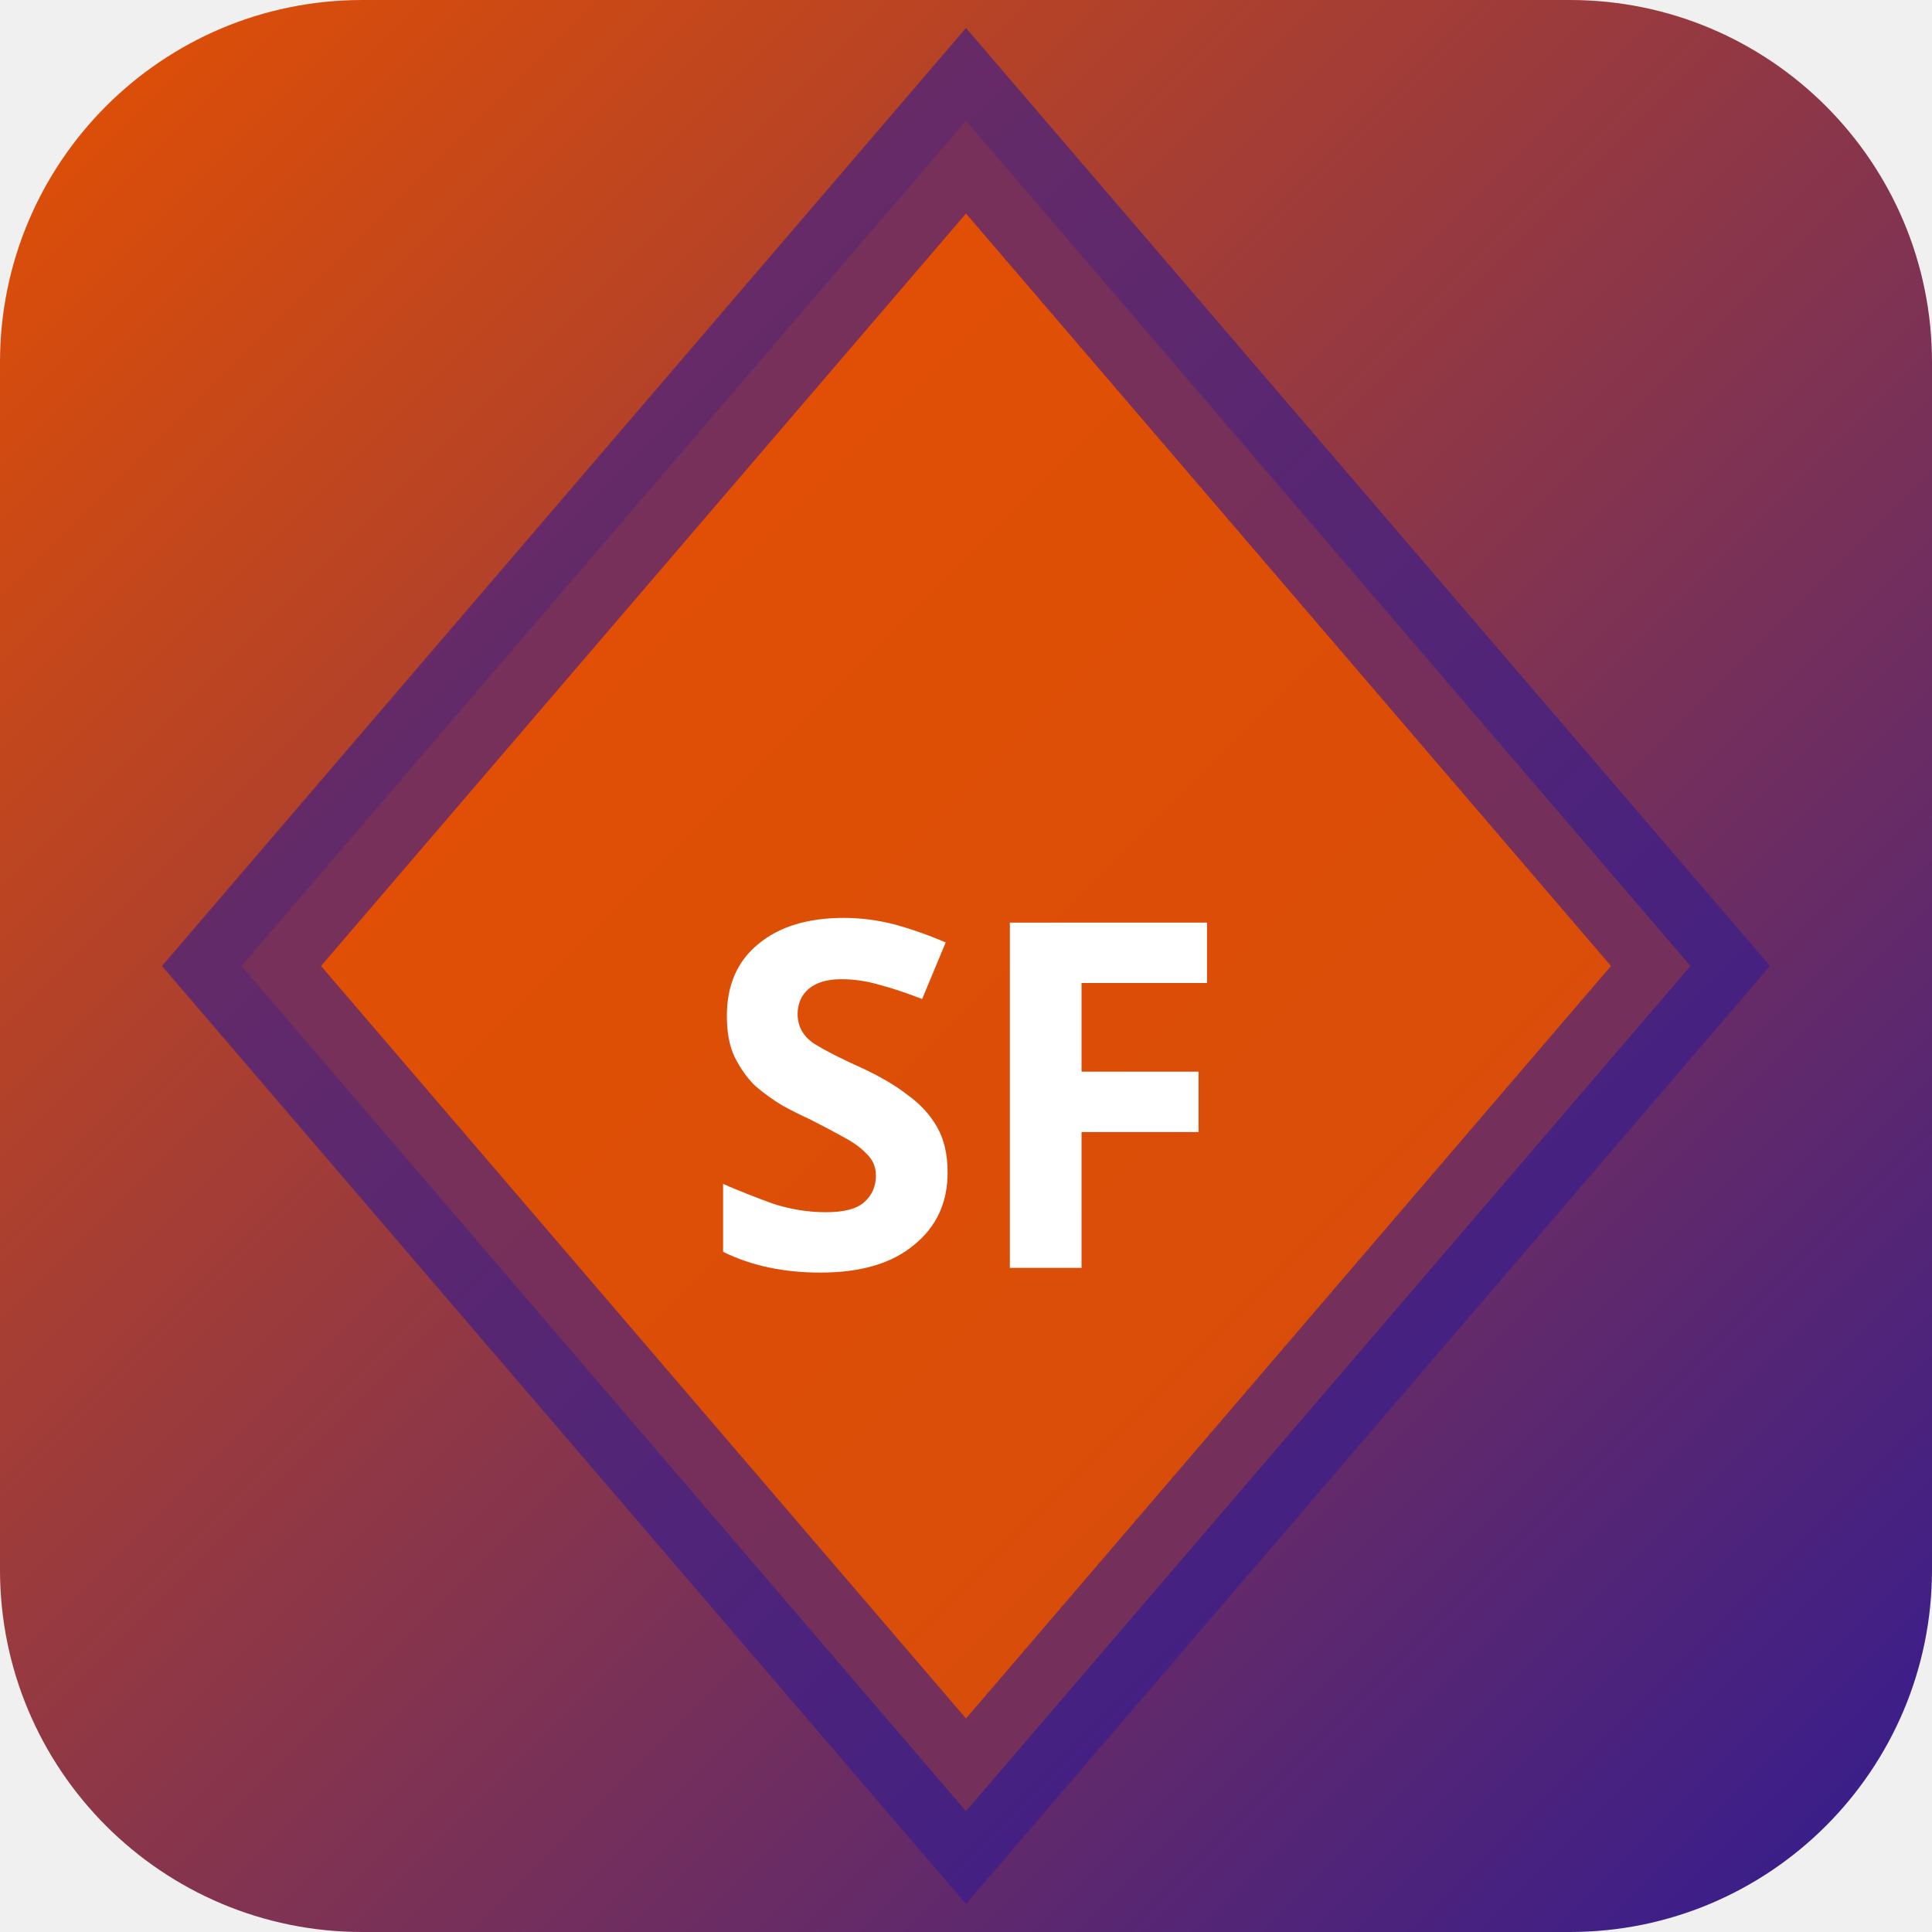
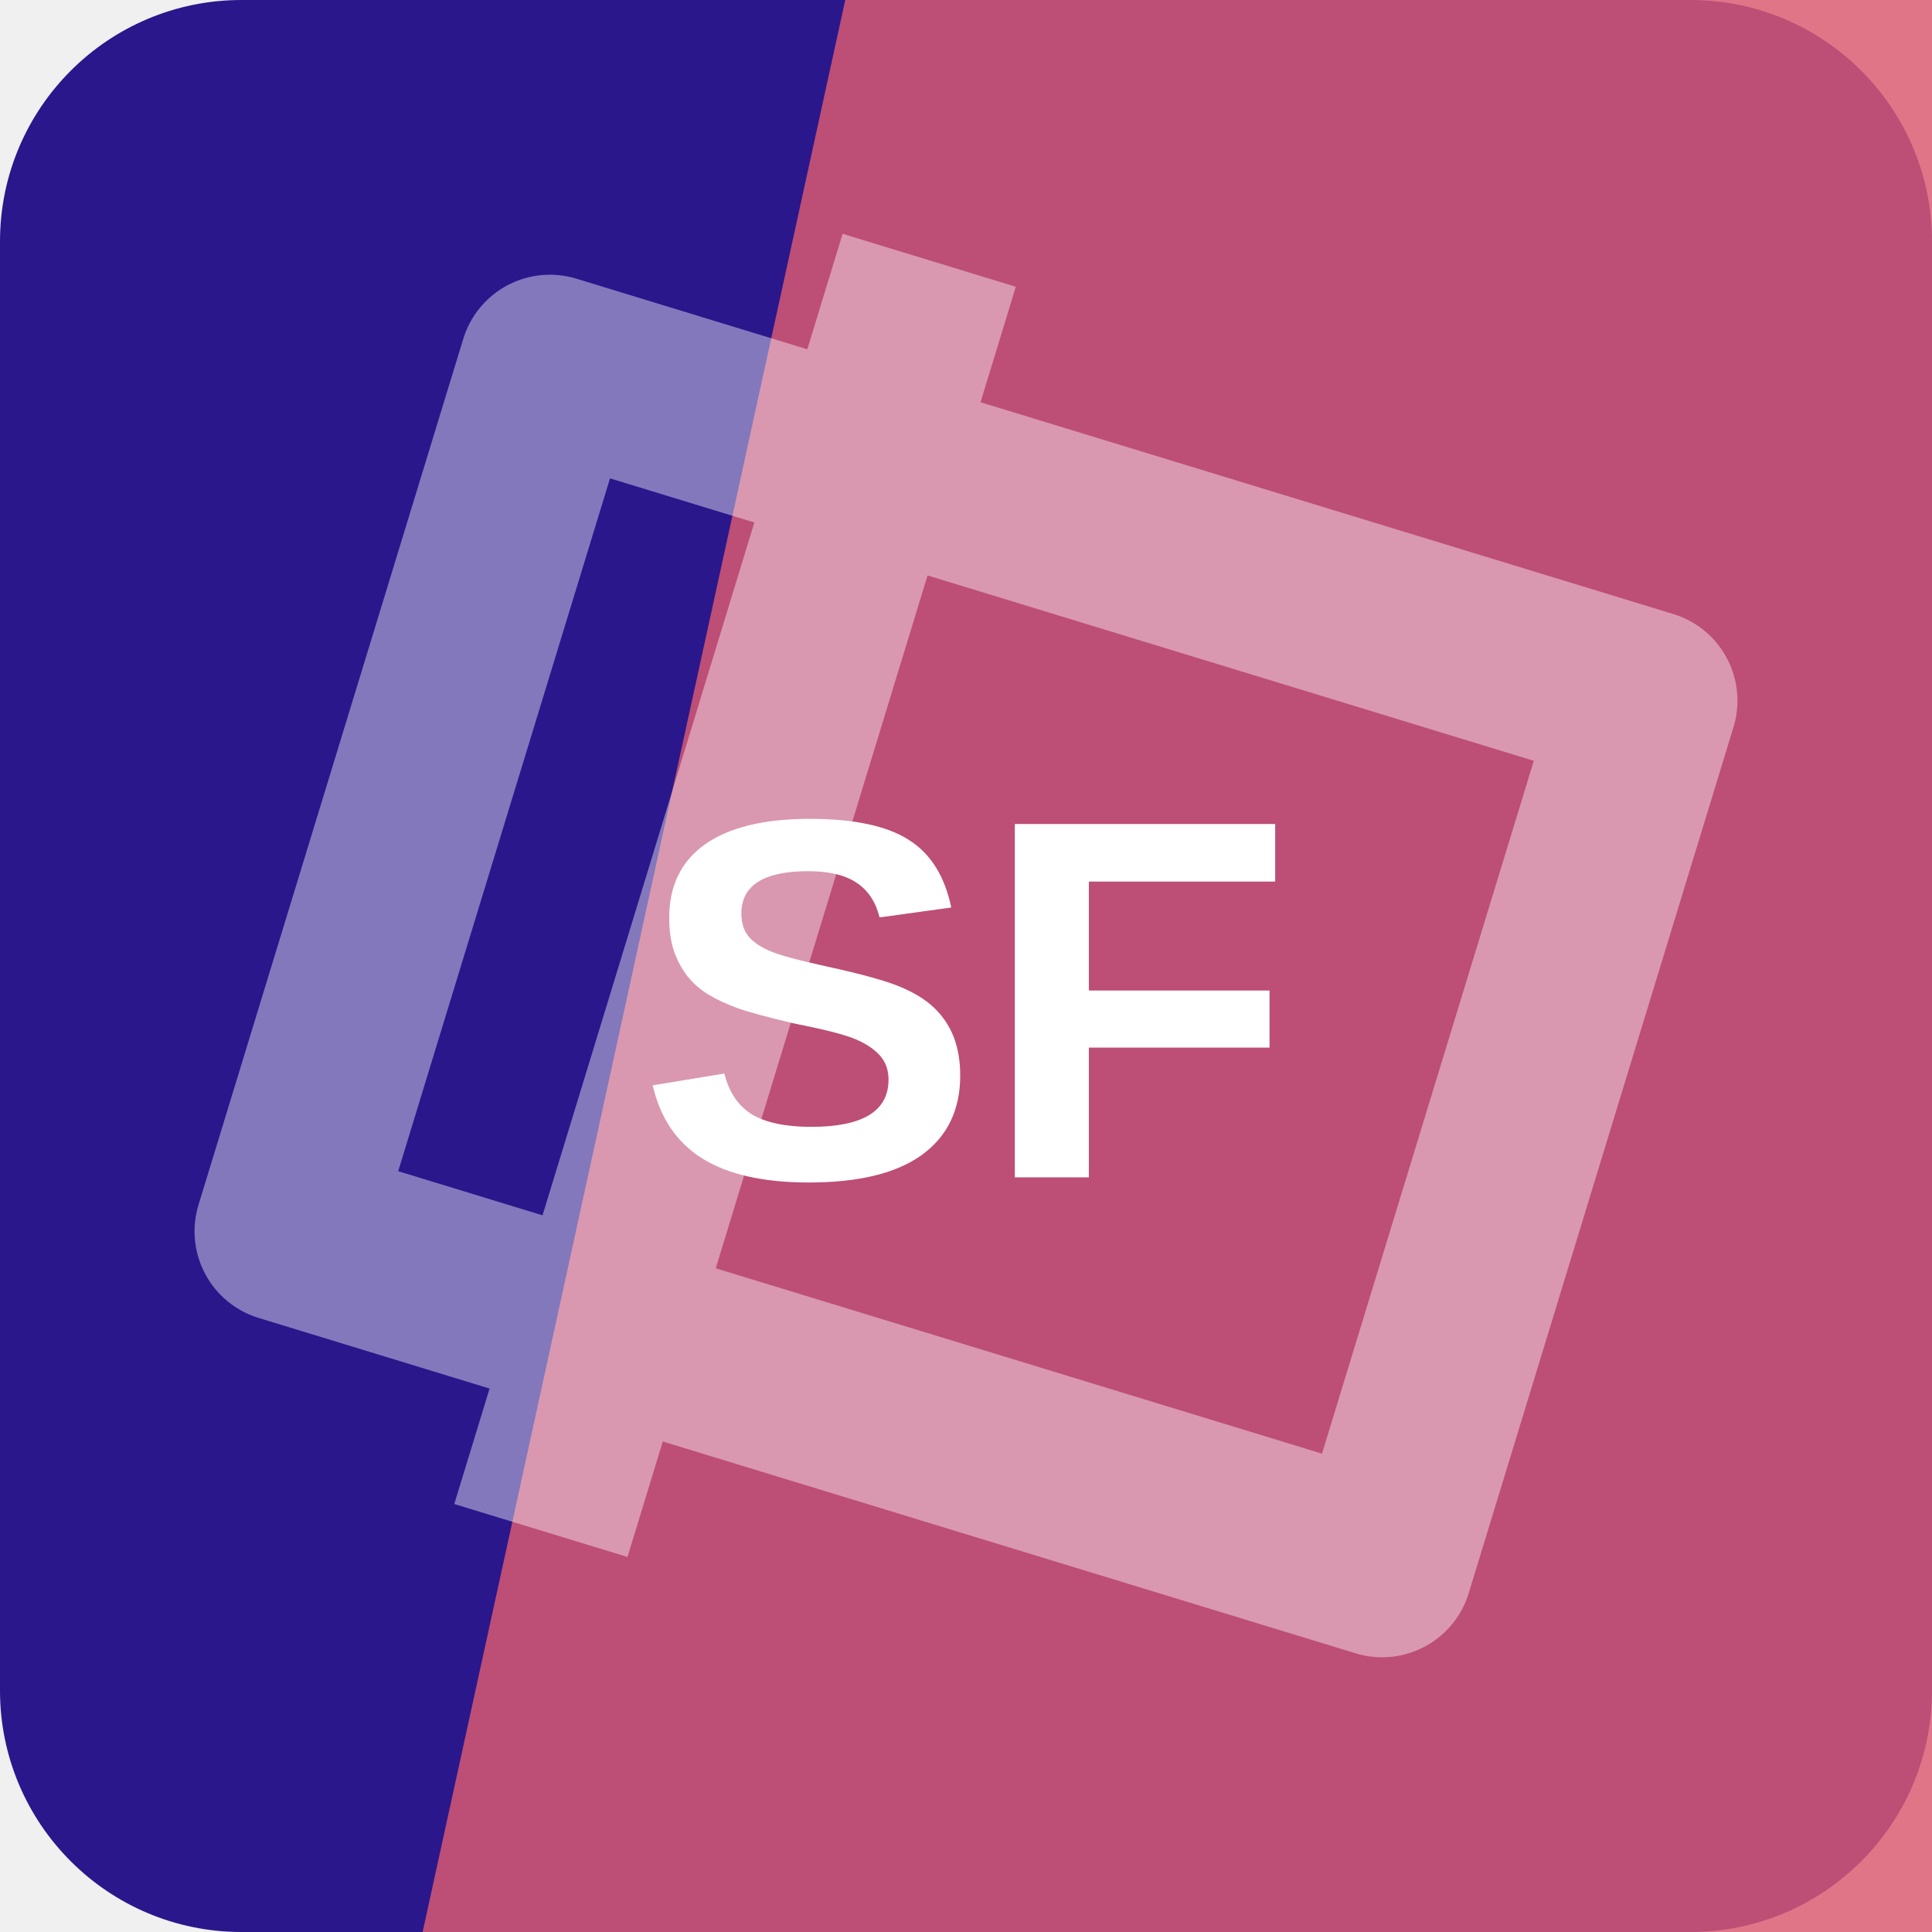
- <svg xmlns="http://www.w3.org/2000/svg" width="32" height="32" viewBox="0 0 32 32">
-   <defs>
-     <linearGradient id="bgsf-t" x1="0" y1="0" x2="1" y2="1">
-       <stop offset="0%" stop-color="#e65100" />
-       <stop offset="100%" stop-color="#311b92" />
-     </linearGradient>
-   </defs>
-   <rect width="32" height="32" rx="6" fill="url(#bgsf-t)" />
-   <polygon points="16,2 28,16 16,30 4,16" fill="rgba(230,81,0,0.9)" stroke="rgba(49,27,146,0.6)" stroke-width="2" />
-   <text x="16" y="21" text-anchor="middle" fill="#fff" font-size="8" font-weight="700" font-family="system-ui">SF</text>
+ <svg xmlns="http://www.w3.org/2000/svg" width="64" height="64" viewBox="0 0 64 64" role="img">
+   <rect width="64" height="64" rx="8" fill="hsl(250 72% 32%)" />
+   <path d="M28 0h36v64H14Z" fill="hsl(349 66% 61%)" opacity="0.82" />
+   <g transform="rotate(287 32 32)" opacity="0.42">
+     <path d="M17 13h30v38H17zM10 24h44" fill="none" stroke="#ffffff" stroke-width="6" stroke-linejoin="round" />
+   </g>
+   <text x="32" y="39" text-anchor="middle" fill="#ffffff" font-family="Arial,Helvetica,sans-serif" font-size="17" font-weight="700" letter-spacing="0">SF</text>
</svg>
